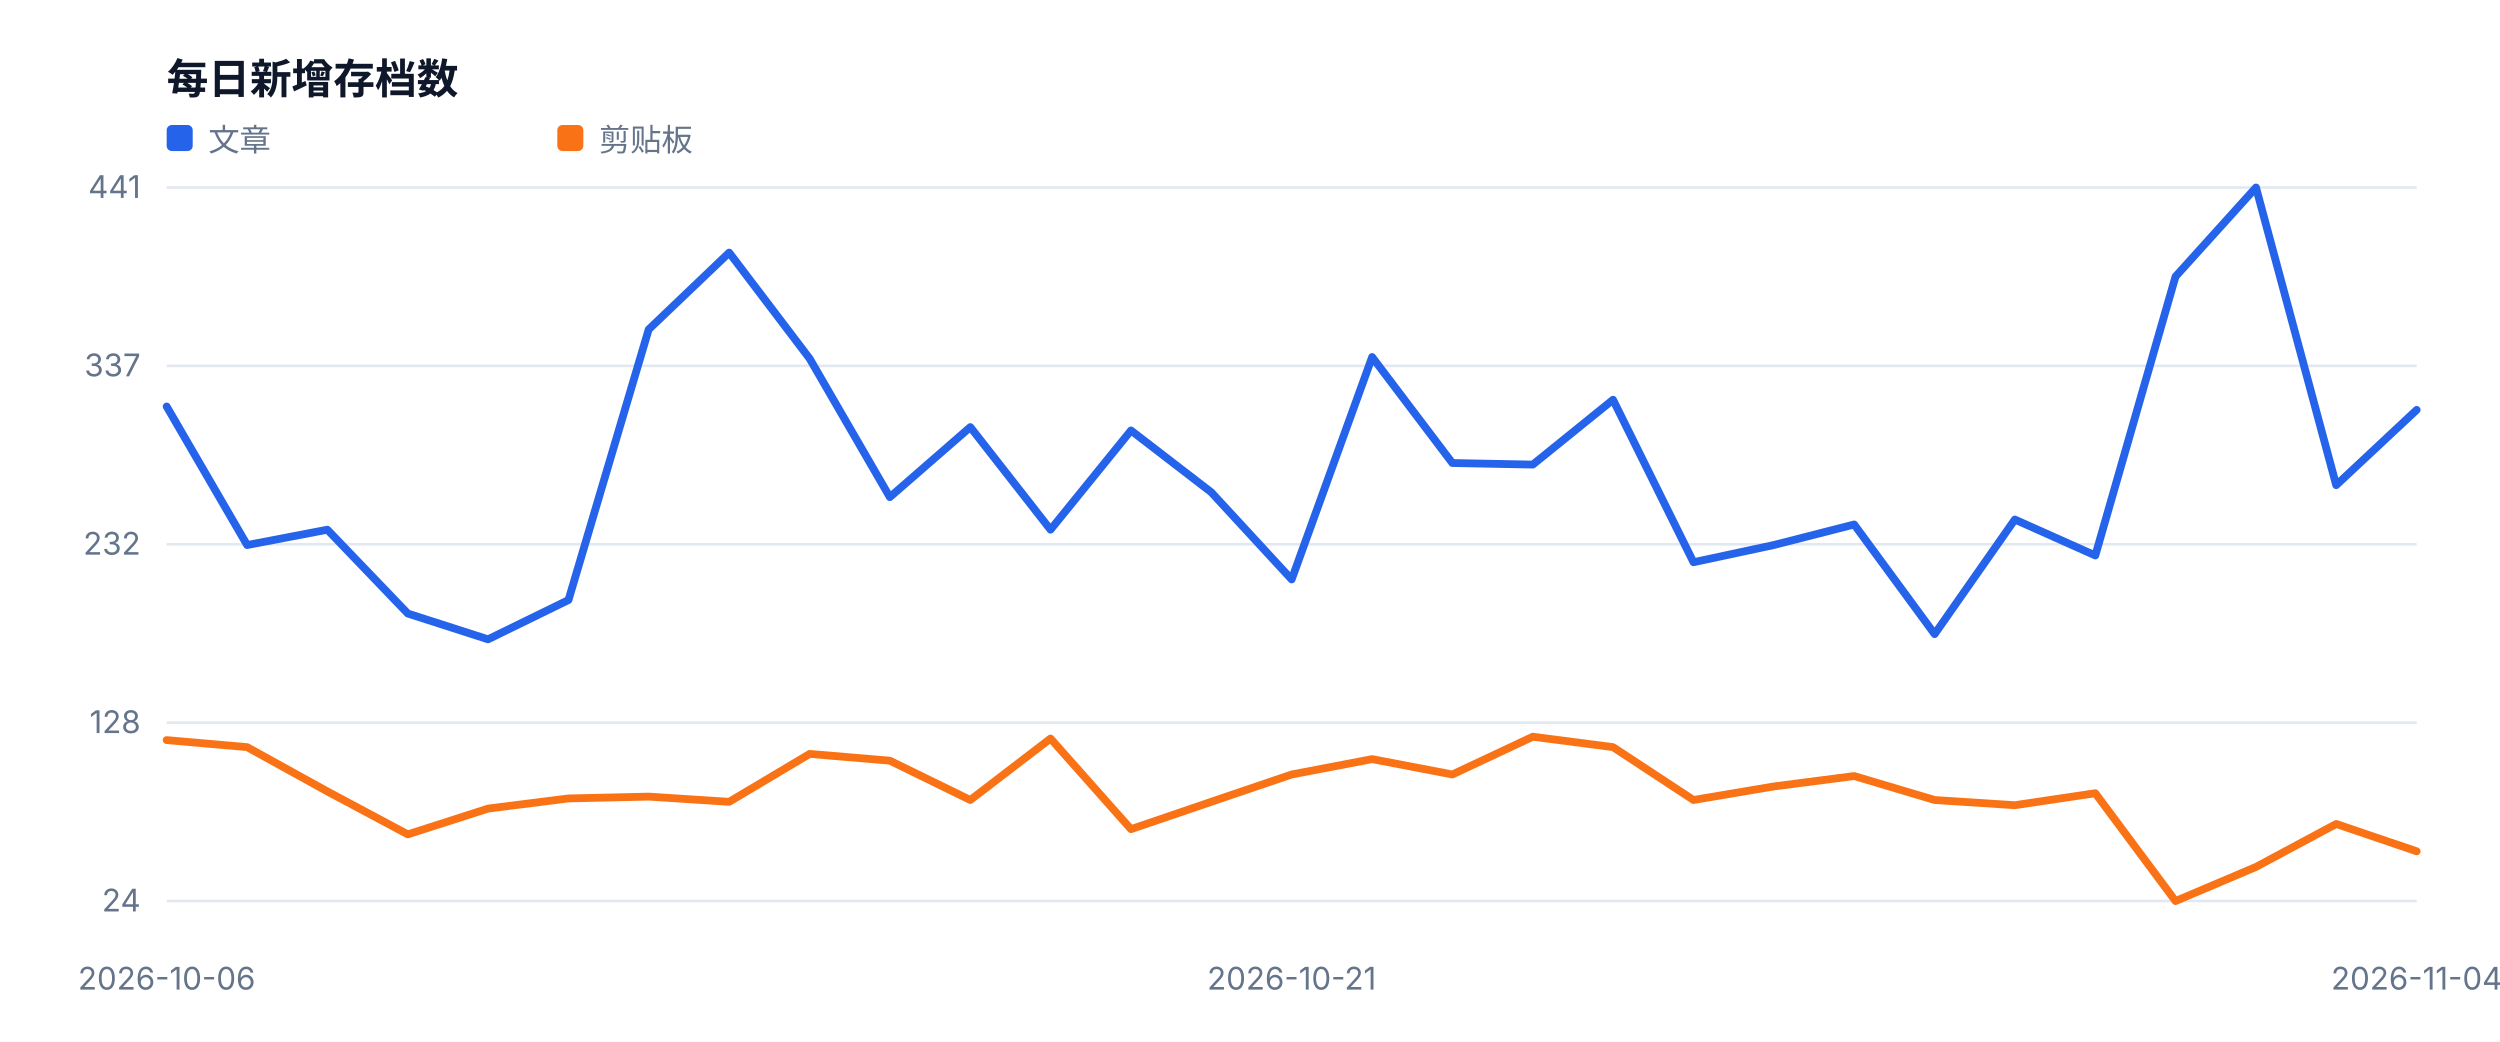
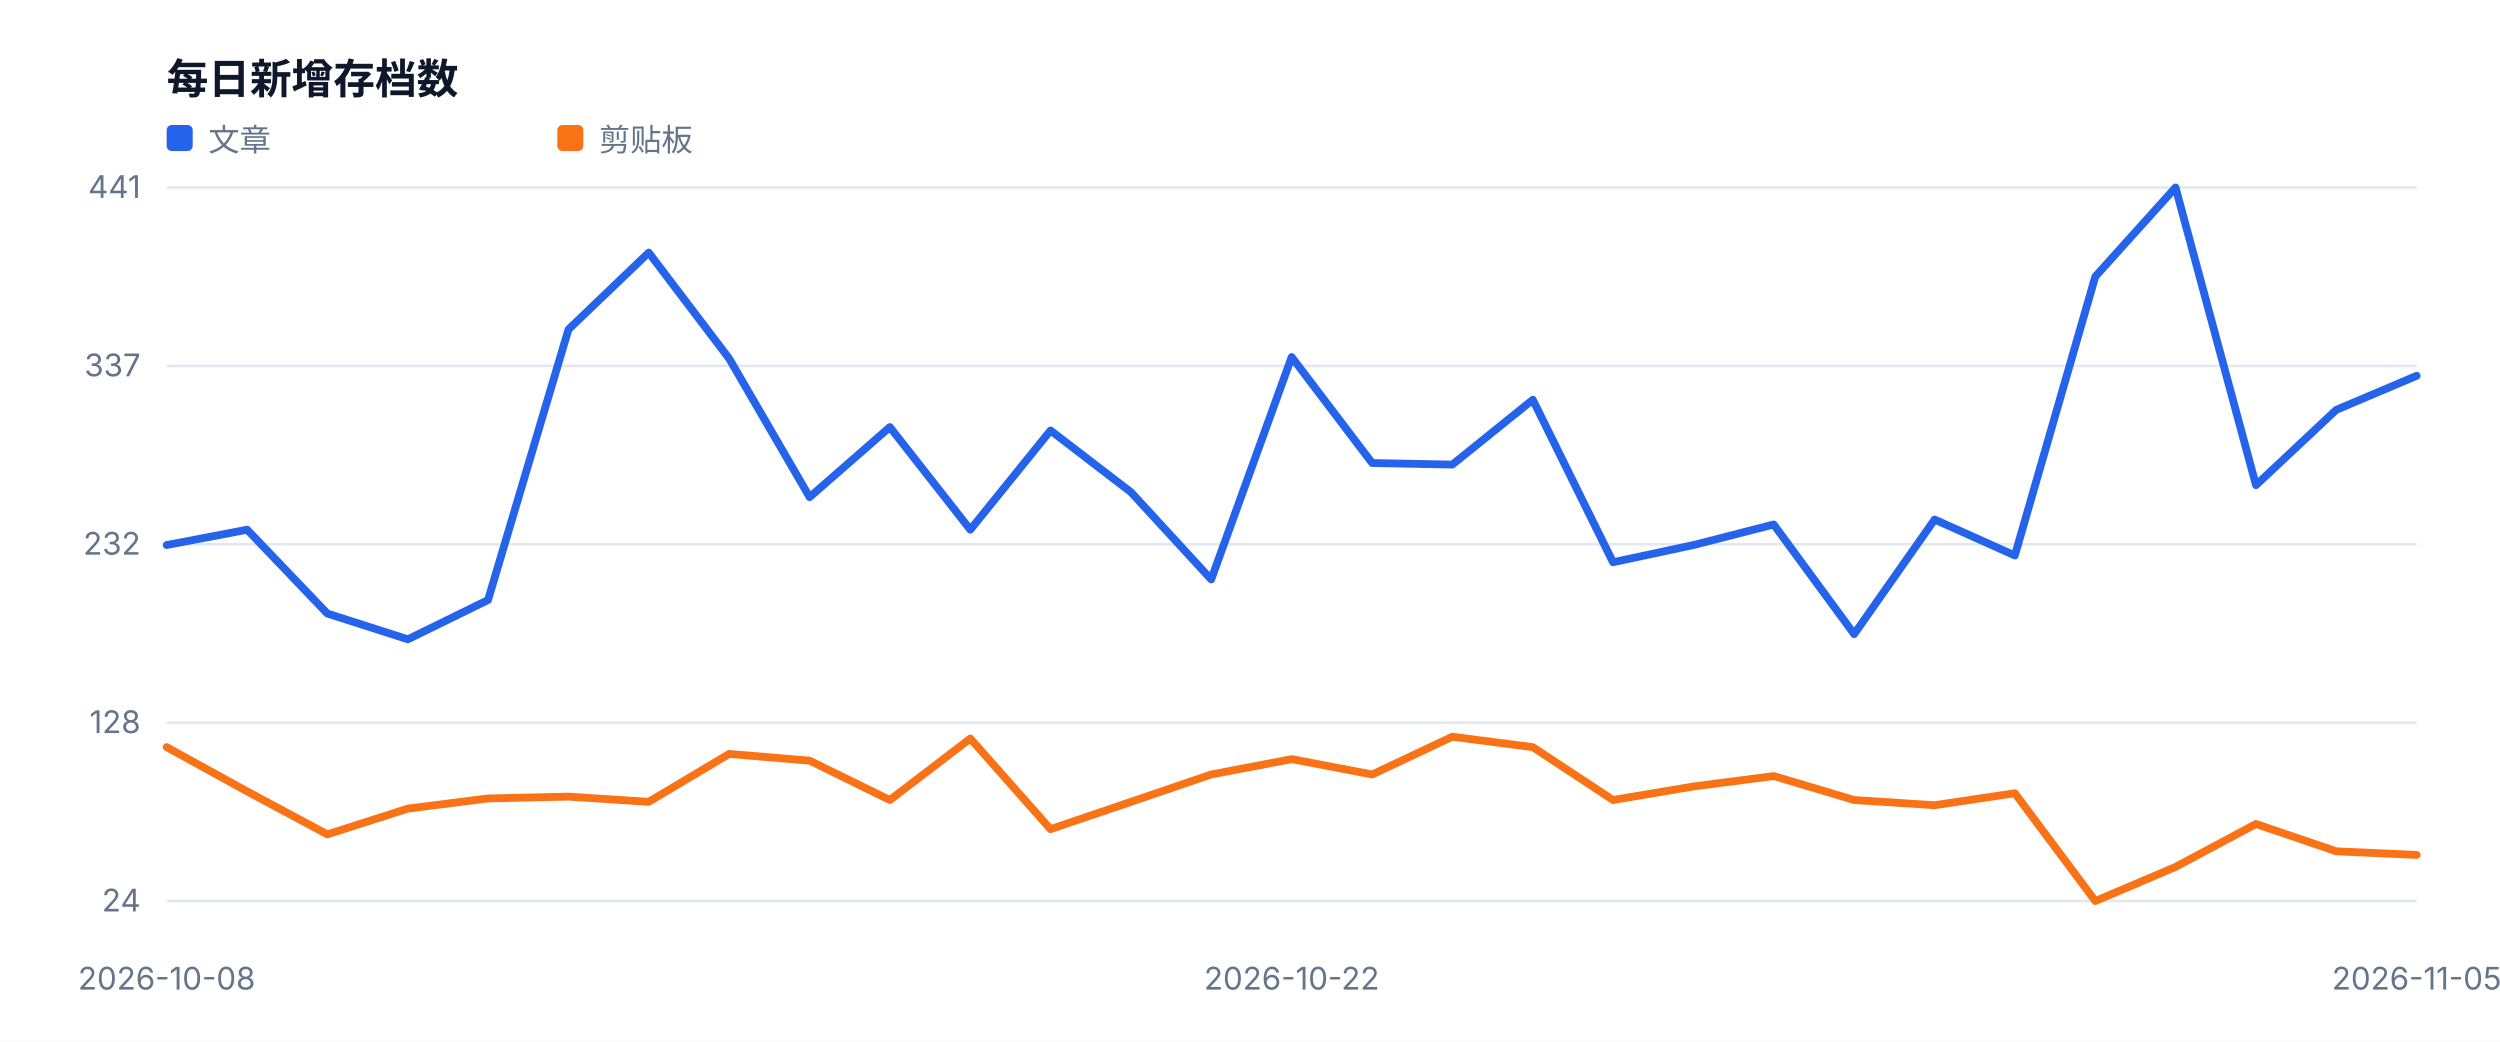
<svg xmlns="http://www.w3.org/2000/svg" width="960" height="400" viewBox="0 0 960 400" role="img">
  <style>text{font-family:-apple-system,BlinkMacSystemFont,'Segoe UI',sans-serif;fill:#334155}.muted{fill:#64748b;font-size:12px}.value{fill:#0f172a;font-size:28px;font-weight:700}.title{fill:#0f172a;font-size:16px;font-weight:700}</style>
  <rect width="100%" height="100%" fill="#ffffff" />
  <text x="64" y="36" class="title">每日新增存档数</text>
  <line x1="64" y1="346.0" x2="928" y2="346.0" stroke="#e2e8f0" />
  <text x="54" y="350.0" text-anchor="end" class="muted">24</text>
  <line x1="64" y1="277.5" x2="928" y2="277.5" stroke="#e2e8f0" />
  <text x="54" y="281.5" text-anchor="end" class="muted">128</text>
  <line x1="64" y1="209.0" x2="928" y2="209.0" stroke="#e2e8f0" />
  <text x="54" y="213.0" text-anchor="end" class="muted">232</text>
  <line x1="64" y1="140.5" x2="928" y2="140.5" stroke="#e2e8f0" />
  <text x="54" y="144.5" text-anchor="end" class="muted">337</text>
  <line x1="64" y1="72.0" x2="928" y2="72.0" stroke="#e2e8f0" />
  <text x="54" y="76.0" text-anchor="end" class="muted">441</text>
-   <text x="64.0" y="380" text-anchor="middle" class="muted">2026-10-06</text>
-   <text x="496.0" y="380" text-anchor="middle" class="muted">2026-10-21</text>
-   <text x="928.0" y="380" text-anchor="middle" class="muted">2026-11-04</text>
-   <polyline fill="none" stroke="#2563eb" stroke-width="3" stroke-linejoin="round" stroke-linecap="round" points="64.0,156.1 94.9,209.3 125.7,203.4 156.6,235.6 187.4,245.5 218.3,230.4 249.1,126.5 280.0,97.0 310.9,137.7 341.7,190.9 372.6,164.0 403.4,203.4 434.3,165.3 465.1,189.0 496.0,222.5 526.9,137.1 557.7,177.8 588.6,178.4 619.4,153.5 650.3,215.9 681.1,209.3 712.0,201.4 742.9,243.5 773.7,199.5 804.6,213.3 835.4,106.2 866.3,72.0 897.1,186.3 928.0,157.4" />
+   <text x="64.0" y="380" text-anchor="middle" class="muted">2026-10-08</text>
+   <text x="496.0" y="380" text-anchor="middle" class="muted">2026-10-22</text>
+   <text x="928.0" y="380" text-anchor="middle" class="muted">2026-11-05</text>
+   <polyline fill="none" stroke="#2563eb" stroke-width="3" stroke-linejoin="round" stroke-linecap="round" points="64.0,209.3 94.9,203.4 125.7,235.6 156.6,245.5 187.4,230.4 218.3,126.5 249.1,97.0 280.0,137.7 310.9,190.9 341.7,164.0 372.6,203.4 403.4,165.3 434.3,189.0 465.1,222.5 496.0,137.1 526.9,177.8 557.7,178.4 588.6,153.5 619.4,215.9 650.3,209.3 681.1,201.4 712.0,243.5 742.9,199.5 773.7,213.3 804.6,106.2 835.4,72.0 866.3,186.3 897.1,157.4 928.0,144.3" />
  <rect x="64" y="48" width="10" height="10" fill="#2563eb" rx="2" />
  <text x="80" y="58" class="muted">文章</text>
-   <polyline fill="none" stroke="#f97316" stroke-width="3" stroke-linejoin="round" stroke-linecap="round" points="64.0,284.2 94.9,286.9 125.7,303.9 156.6,320.4 187.4,310.5 218.3,306.6 249.1,305.9 280.0,307.9 310.9,289.5 341.7,292.1 372.6,307.2 403.4,283.6 434.3,318.4 465.1,307.9 496.0,297.4 526.9,291.5 557.7,297.4 588.6,282.9 619.4,286.9 650.3,307.2 681.1,302.0 712.0,298.0 742.9,307.2 773.7,309.2 804.6,304.6 835.4,346.0 866.3,332.9 897.1,316.4 928.0,326.9" />
+   <polyline fill="none" stroke="#f97316" stroke-width="3" stroke-linejoin="round" stroke-linecap="round" points="64.0,286.9 94.9,303.9 125.7,320.4 156.6,310.5 187.4,306.6 218.3,305.9 249.1,307.9 280.0,289.5 310.9,292.1 341.7,307.2 372.6,283.6 403.4,318.4 434.3,307.9 465.1,297.4 496.0,291.5 526.9,297.4 557.7,282.9 588.6,286.9 619.4,307.2 650.3,302.0 681.1,298.0 712.0,307.2 742.9,309.2 773.7,304.6 804.6,346.0 835.4,332.9 866.3,316.4 897.1,326.9 928.0,328.3" />
  <rect x="214" y="48" width="10" height="10" fill="#f97316" rx="2" />
  <text x="230" y="58" class="muted">剪贴板</text>
</svg>
